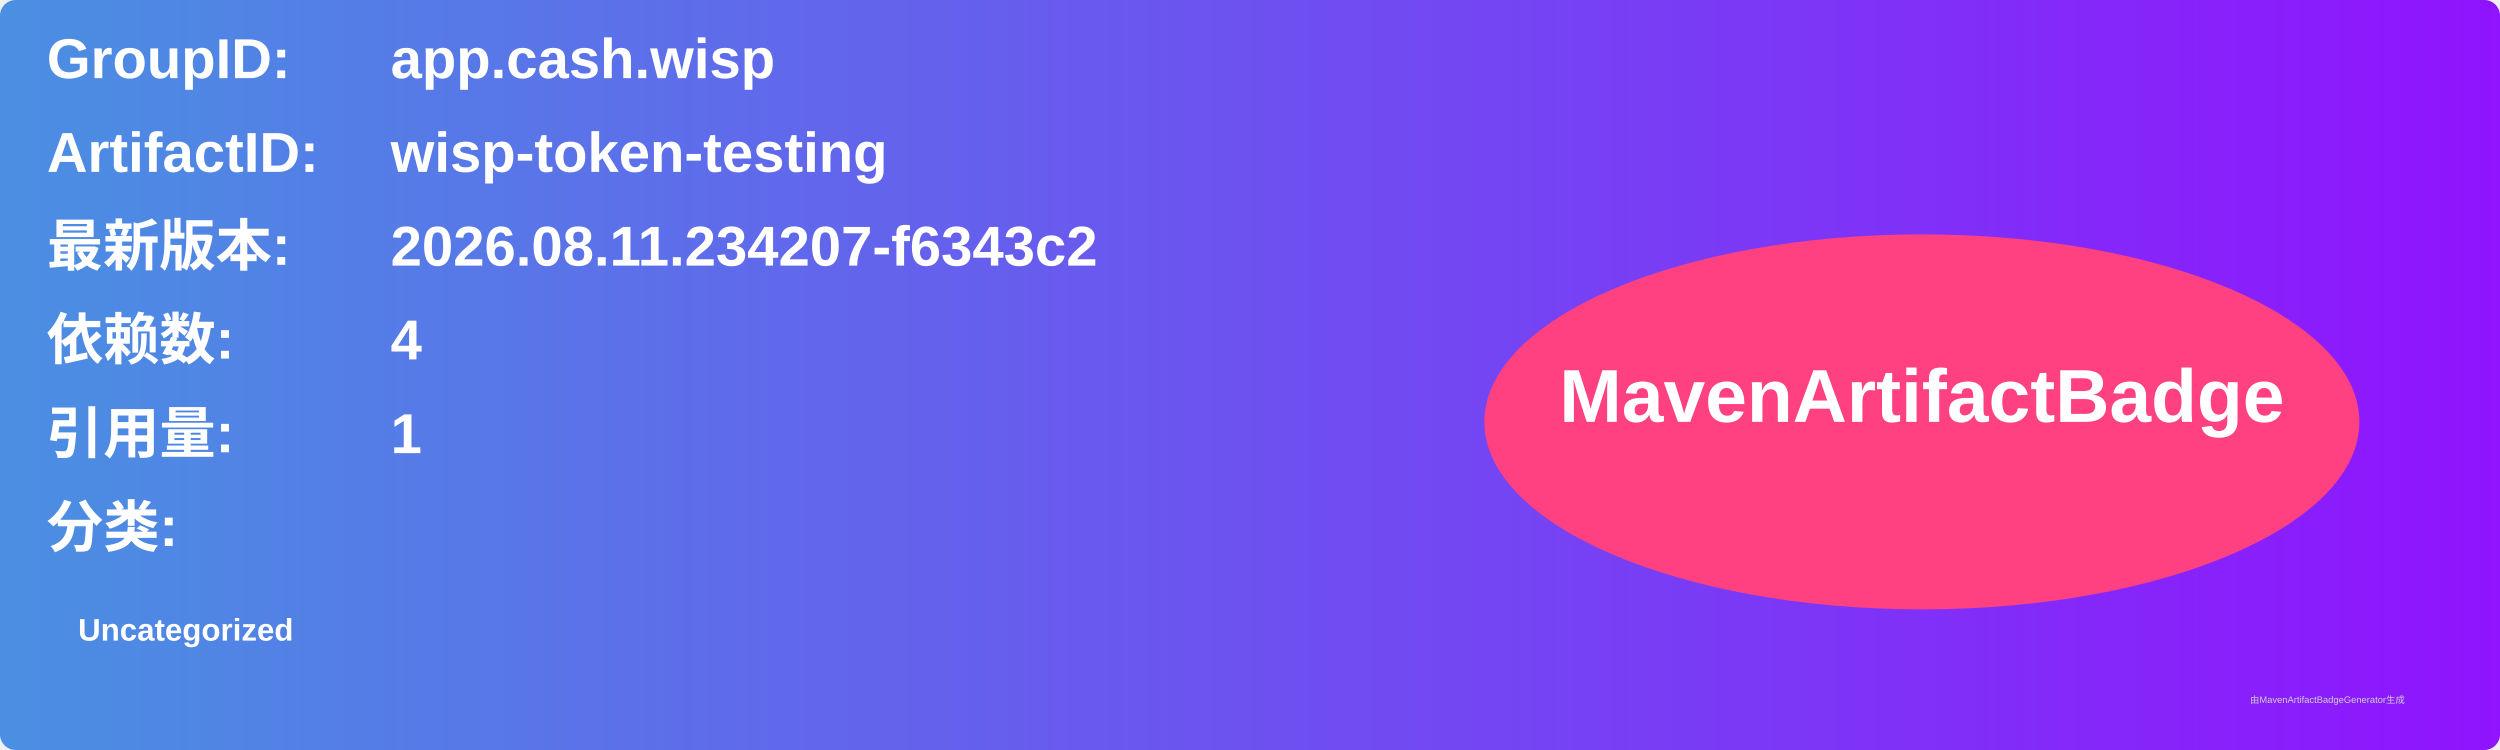
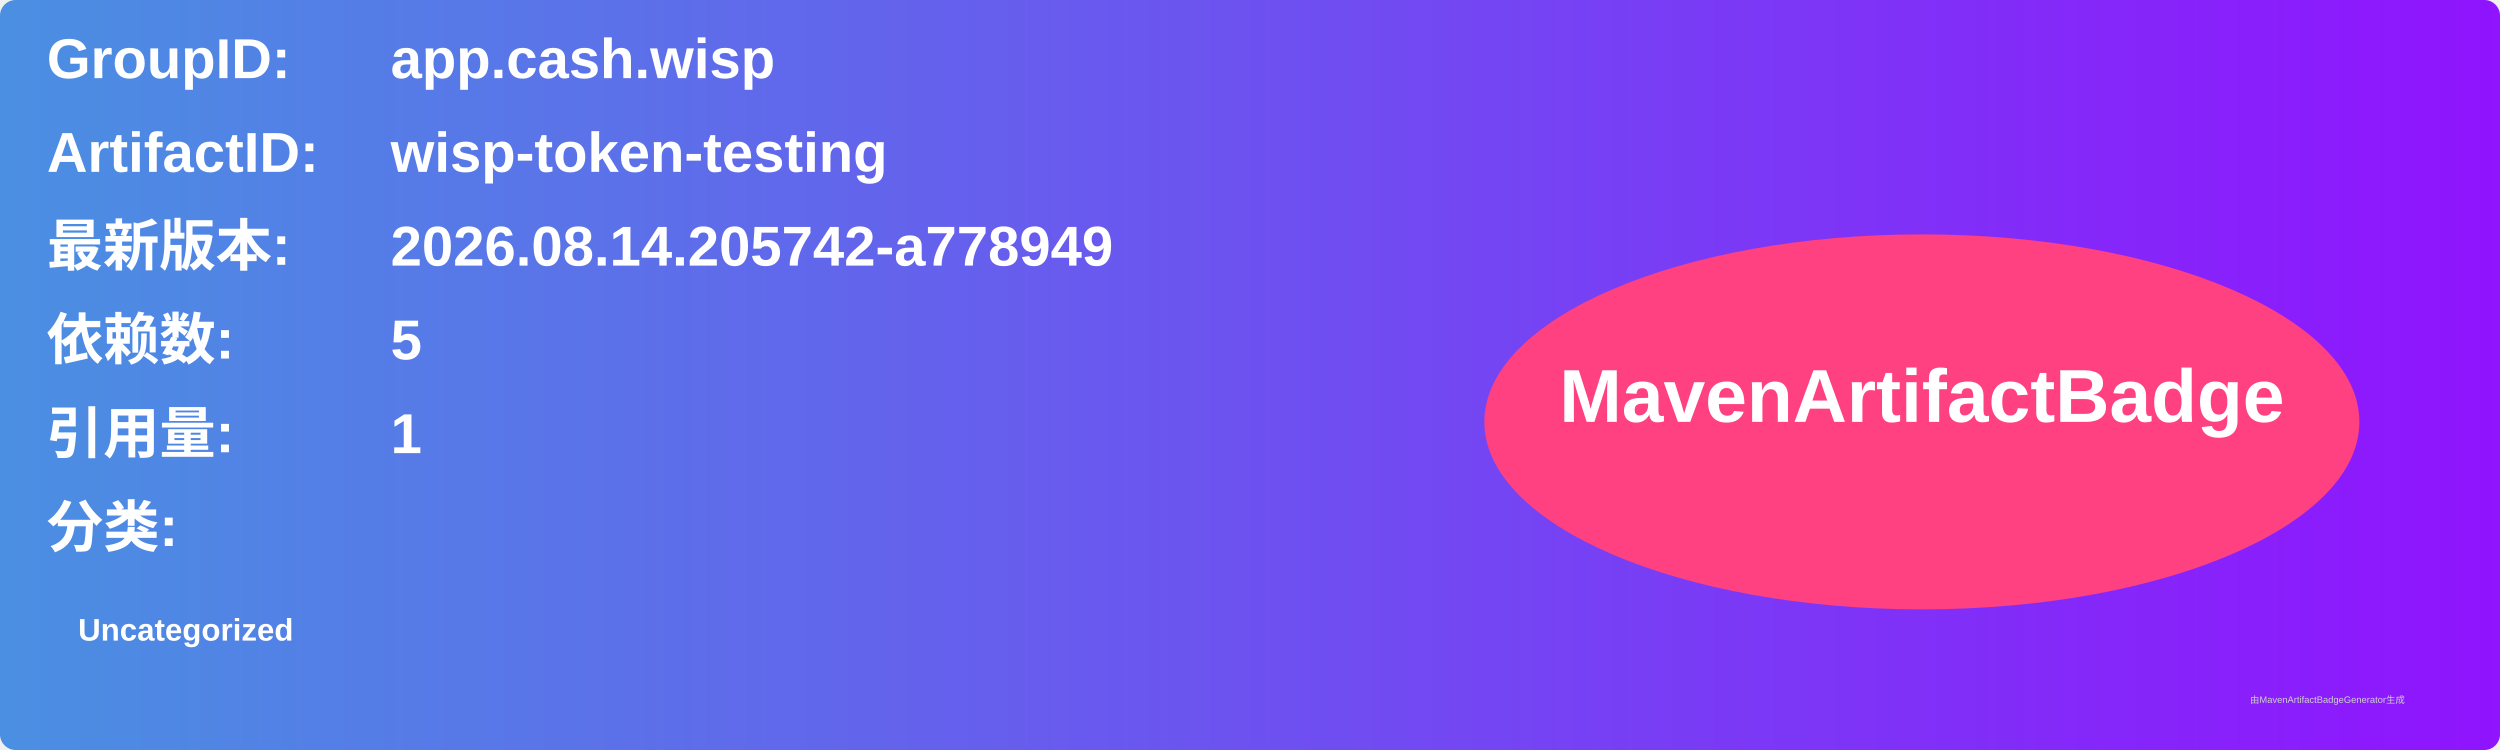
<svg xmlns="http://www.w3.org/2000/svg" width="800" height="240" viewBox="0 0 800 240">
  <linearGradient id="grad" x1="0%" y1="0%" x2="100%" y2="0%">
    <stop offset="0%" stop-color="#4a90e2" />
    <stop offset="100%" stop-color="#9013fe" />
  </linearGradient>
  <rect width="100%" height="100%" rx="5" ry="5" fill="url(#grad)" />
  <g transform="translate(15, 15)">
    <text x="0" y="10" font-family="Arial" font-size="18" fill="white" font-weight="bold" width="260">GroupID:</text>
    <text x="110" y="10" font-family="Arial" font-size="18" fill="white" font-weight="bold" width="460">app.cash.wisp</text>
    <text x="0" y="40" font-family="Arial" font-size="18" fill="white" font-weight="bold" width="260">ArtifactID:</text>
    <text x="110" y="40" font-family="Arial" font-size="18" fill="white" font-weight="bold" width="460">wisp-token-testing</text>
    <text x="0" y="70" font-family="Arial" font-size="18" fill="white" font-weight="bold">最新版本:</text>
    <text x="110" y="70" font-family="Arial" font-size="18" fill="white" font-weight="bold">
-       <tspan font-weight="bold">2026.08.11.234207-f6343c2</tspan>
+       <tspan font-weight="bold">2026.08.14.205742-a778949</tspan>
    </text>
    <text x="0" y="100" font-family="Arial" font-size="18" fill="white" font-weight="bold">依赖数: </text>
    <text x="110" y="100" font-family="Arial" font-size="18" fill="white">
-       <tspan font-weight="bold">4</tspan>
+       <tspan font-weight="bold">5</tspan>
    </text>
    <text x="0" y="130" font-family="Arial" font-size="18" fill="white" font-weight="bold">引用量: </text>
    <text x="110" y="130" font-family="Arial" font-size="18" fill="white">
      <tspan font-weight="bold">1</tspan>
    </text>
    <text x="0" y="160" font-family="Arial" font-size="18" fill="white" font-weight="bold">分类:</text>
    <text x="10" y="190" font-family="Arial" font-size="10" fill="white">
      <tspan font-weight="bold">Uncategorized</tspan>
    </text>
    <ellipse cx="600" cy="120" rx="140" ry="60" fill="#ff4081" />
    <text x="600" y="120" text-anchor="middle" font-family="Arial" font-size="24" fill="white" font-weight="bold">MavenArtifactBadge</text>
  </g>
  <text x="720" y="225" font-family="Arial" font-size="3" fill="#d0d0d0">由MavenArtifactBadgeGenerator生成</text>
</svg>
